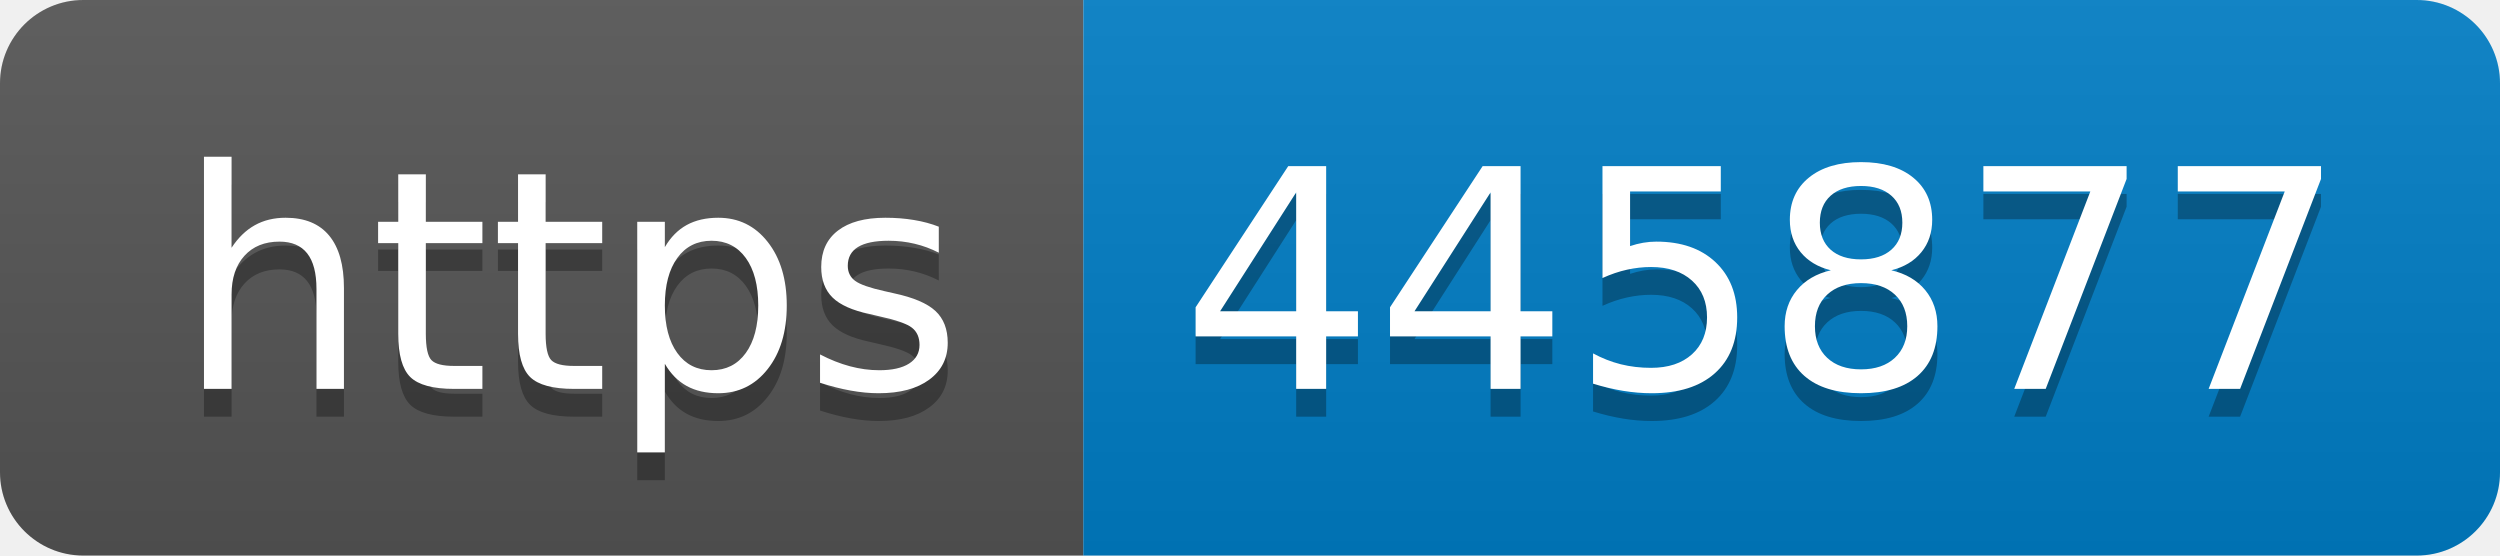
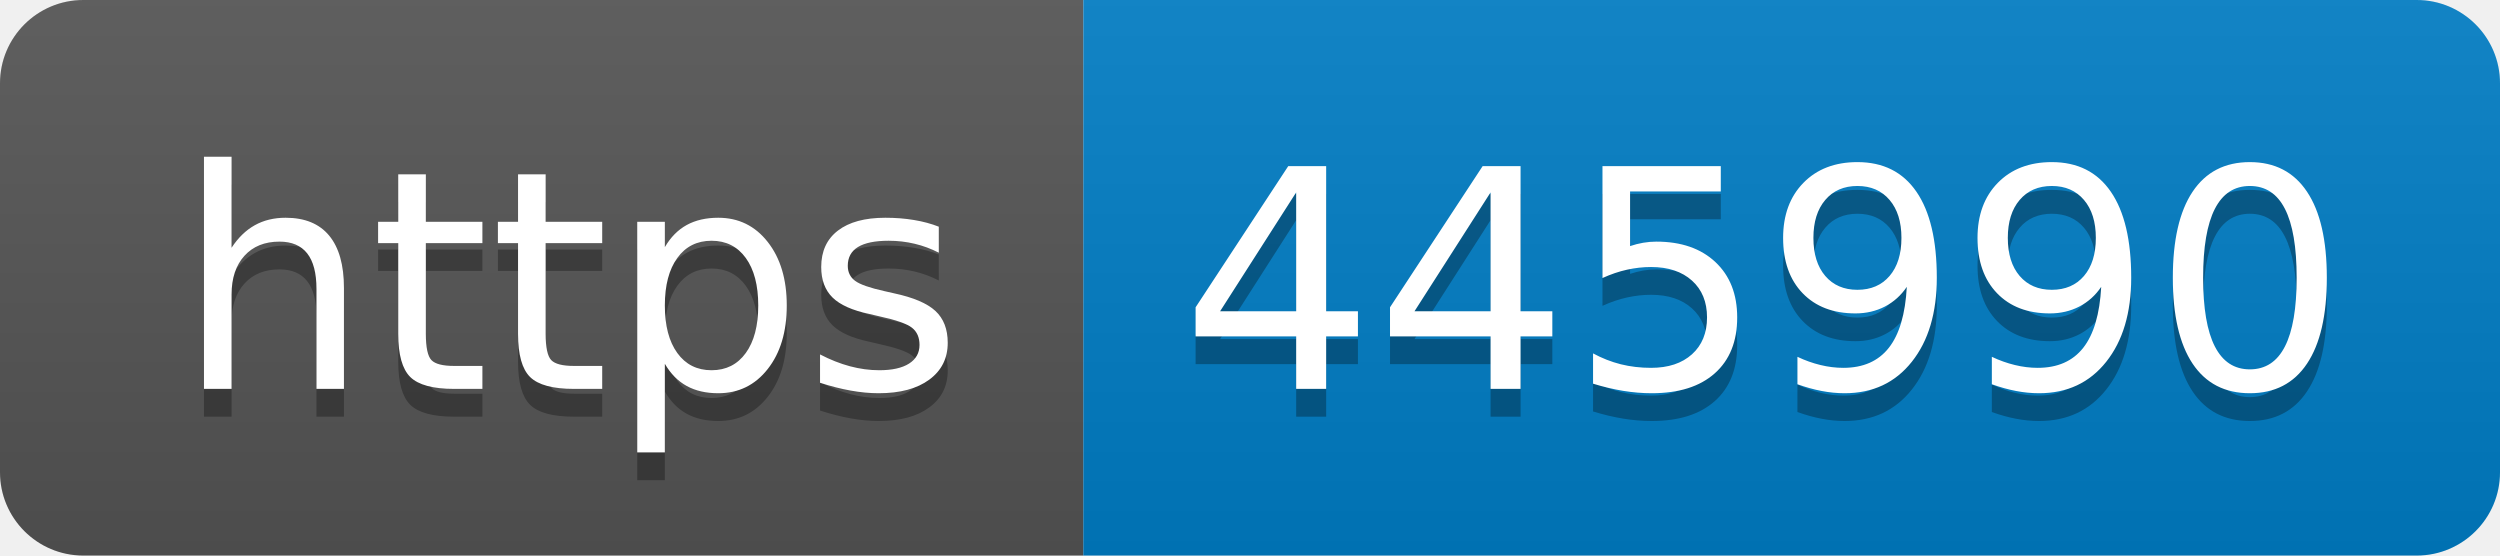
- <svg xmlns="http://www.w3.org/2000/svg" width="90" height="20" role="img" aria-label="https: 445877">
+ <svg xmlns="http://www.w3.org/2000/svg" width="90" height="20" role="img" aria-label="https: 445990">
  <linearGradient id="s" x2="0" y2="100%">
    <stop offset="0" stop-color="#bbb" stop-opacity=".1" />
    <stop offset="1" stop-opacity=".1" />
  </linearGradient>
  <clipPath id="r">
    <rect width="90" height="20" rx="3" fill="#fff" />
  </clipPath>
  <g clip-path="url(#r)">
    <rect width="39" height="20" fill="#555" />
    <rect x="39" width="51" height="20" fill="#007ec6" />
    <rect width="90" height="20" fill="url(#s)" />
  </g>
  <g fill="#fff" text-anchor="middle" font-family="Verdana,Geneva,DejaVu Sans,sans-serif" text-rendering="geometricPrecision" font-size="110">
    <text aria-hidden="true" x="205" y="150" fill="#010101" fill-opacity=".3" transform="scale(.1)" textLength="290">https</text>
    <text x="205" y="140" transform="scale(.1)" fill="#fff" textLength="290">https</text>
-     <text aria-hidden="true" x="635" y="150" fill="#010101" fill-opacity=".3" transform="scale(.1)" textLength="410">445877</text>
-     <text x="635" y="140" transform="scale(.1)" fill="#fff" textLength="410">445877</text>
+     <text aria-hidden="true" x="635" y="150" fill="#010101" fill-opacity=".3" transform="scale(.1)" textLength="410">445990</text>
+     <text x="635" y="140" transform="scale(.1)" fill="#fff" textLength="410">445990</text>
  </g>
</svg>
